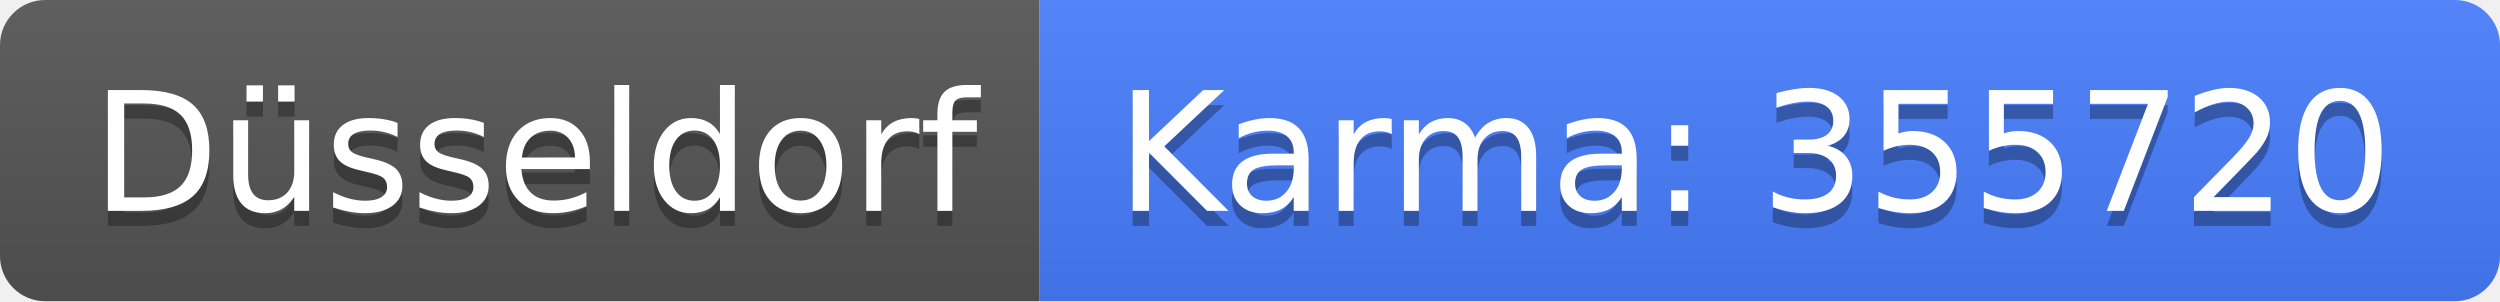
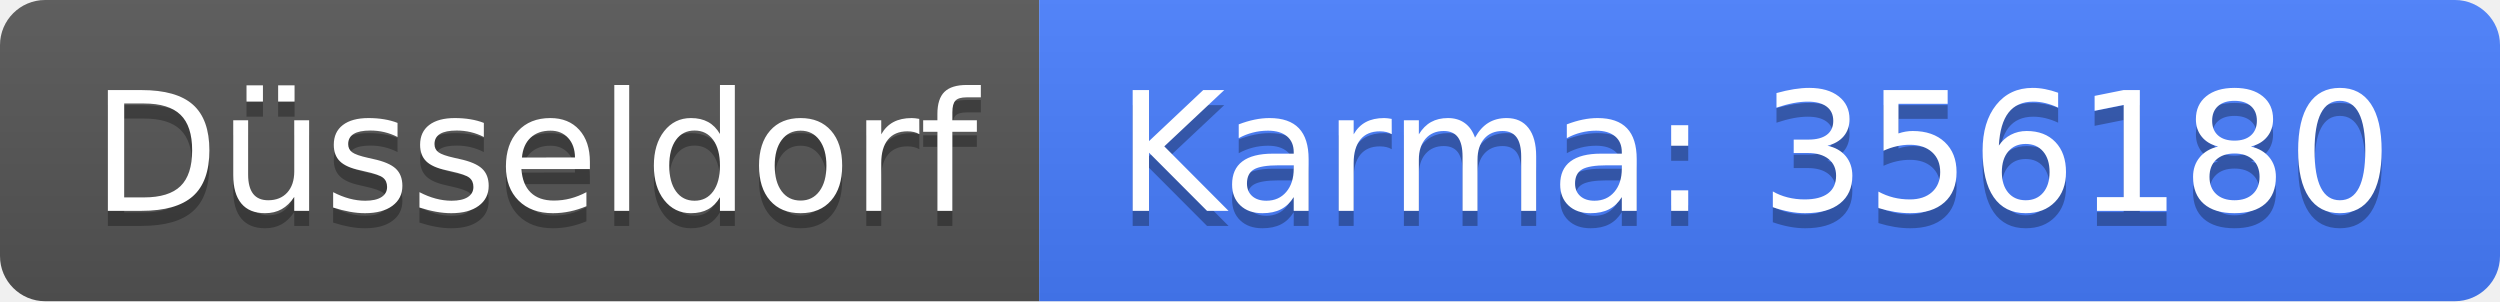
<svg xmlns="http://www.w3.org/2000/svg" width="166" height="20">
  <linearGradient id="b" x2="0" y2="100%">
    <stop offset="0" stop-color="#bbb" stop-opacity=".1" />
    <stop offset="1" stop-opacity=".1" />
  </linearGradient>
  <clipPath id="a">
    <rect width="166" height="20" rx="3" fill="#fff" />
  </clipPath>
  <g clip-path="url(#a)">
    <path fill="#555" d="M0 0h69v20H0z" />
    <path fill="#477eff" d="M69 0h97v20H69z" />
    <path fill="url(#b)" d="M0 0h166v20H0z" />
  </g>
  <g fill="#fff" text-anchor="middle" font-family="DejaVu Sans,Verdana,Geneva,sans-serif" font-size="110">
    <text x="355" y="150" fill="#010101" fill-opacity=".3" transform="scale(.1)" textLength="590">Düsseldorf</text>
    <text x="355" y="140" transform="scale(.1)" textLength="590">Düsseldorf</text>
-     <text x="1165" y="150" fill="#010101" fill-opacity=".3" transform="scale(.1)" textLength="870">Karma: 355720</text>
-     <text x="1165" y="140" transform="scale(.1)" textLength="870">Karma: 355720</text>
+     <text x="1165" y="150" fill="#010101" fill-opacity=".3" transform="scale(.1)" textLength="870">Karma: 356180</text>
+     <text x="1165" y="140" transform="scale(.1)" textLength="870">Karma: 356180</text>
  </g>
</svg>
